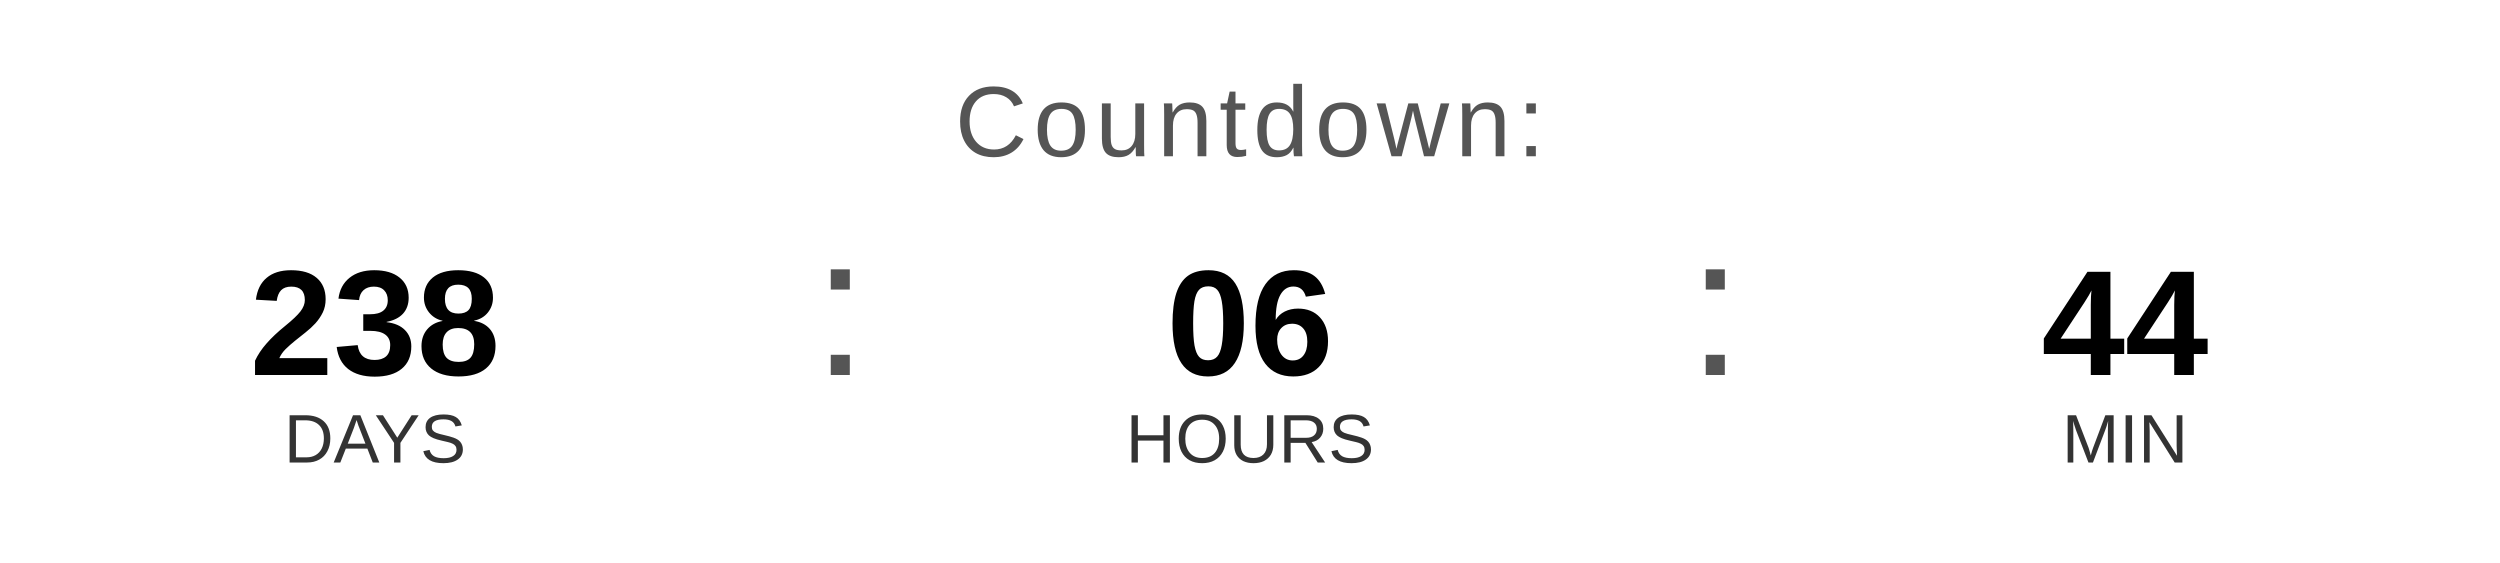
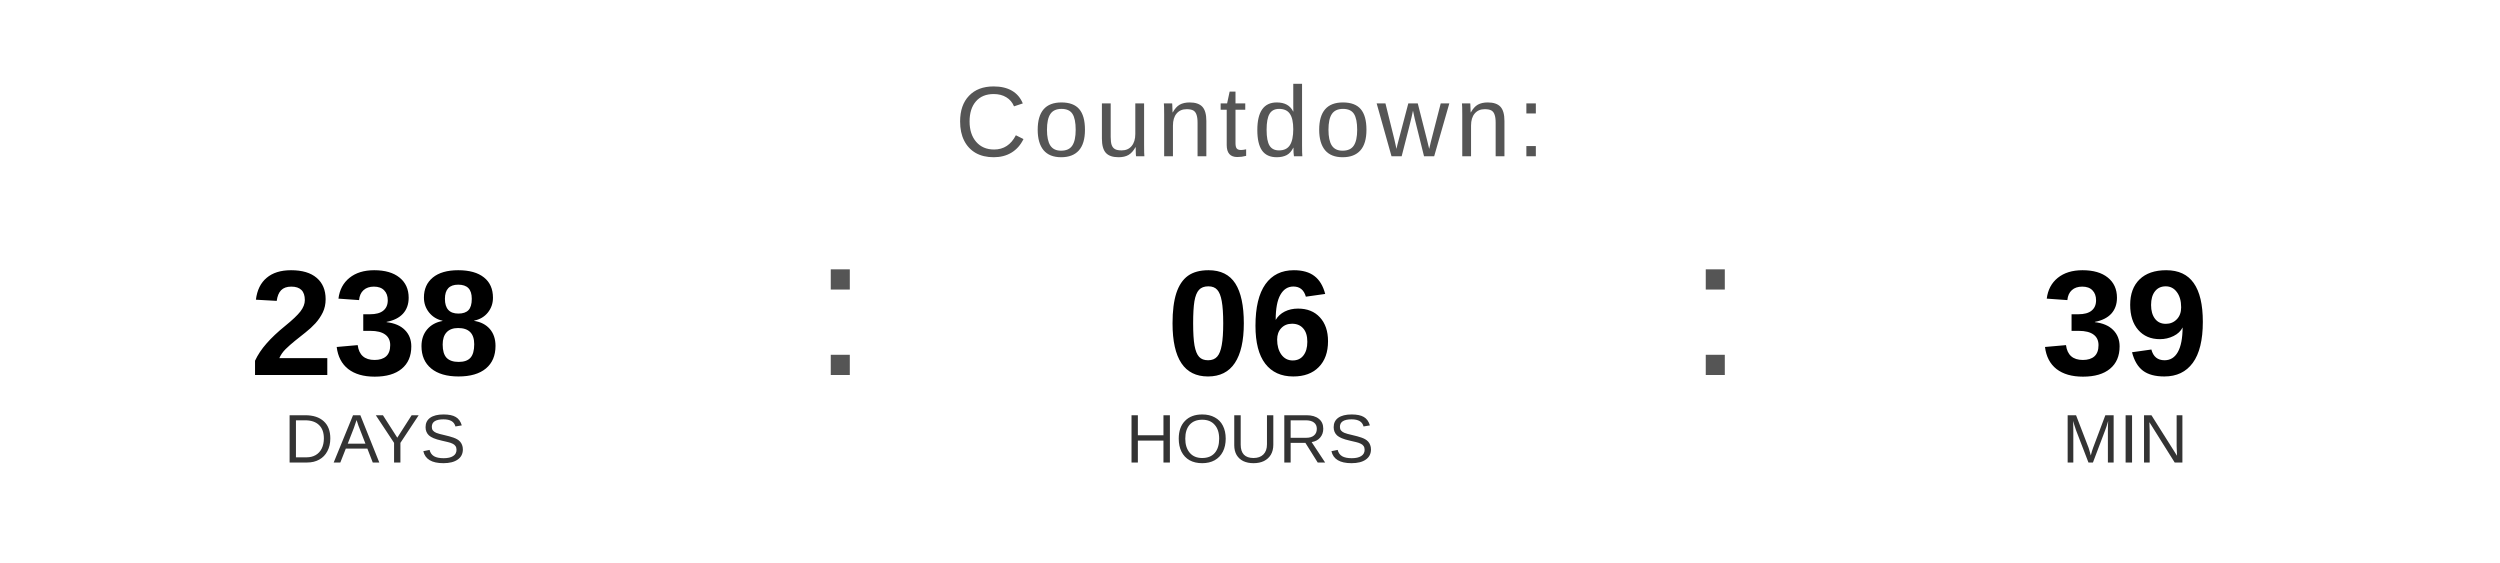
<svg xmlns="http://www.w3.org/2000/svg" width="400" height="90" viewBox="0 0 400 90">
  <text x="200" y="25" font-family="Arial, Helvetica, sans-serif" font-size="16" fill="#555555" text-anchor="middle" letter-spacing="1">
    Countdown:
  </text>
  <text x="60" y="60" font-family="Arial, Helvetica, sans-serif" font-size="24" font-weight="bold" fill="#000000" text-anchor="middle">238</text>
  <text x="60" y="74" font-family="Arial, Helvetica, sans-serif" font-size="11" fill="#333333" text-anchor="middle">DAYS</text>
  <text x="130" y="60" font-family="Arial, sans-serif" font-size="32" fill="#555555">:</text>
  <text x="200" y="60" font-family="Arial, Helvetica, sans-serif" font-size="24" font-weight="bold" fill="#000000" text-anchor="middle">06</text>
  <text x="200" y="74" font-family="Arial, Helvetica, sans-serif" font-size="11" fill="#333333" text-anchor="middle">HOURS</text>
  <text x="270" y="60" font-family="Arial, sans-serif" font-size="32" fill="#555555">:</text>
-   <text x="340" y="60" font-family="Arial, Helvetica, sans-serif" font-size="24" font-weight="bold" fill="#000000" text-anchor="middle">44</text>
+   <text x="340" y="60" font-family="Arial, Helvetica, sans-serif" font-size="24" font-weight="bold" fill="#000000" text-anchor="middle">39</text>
  <text x="340" y="74" font-family="Arial, Helvetica, sans-serif" font-size="11" fill="#333333" text-anchor="middle">MIN</text>
</svg>
